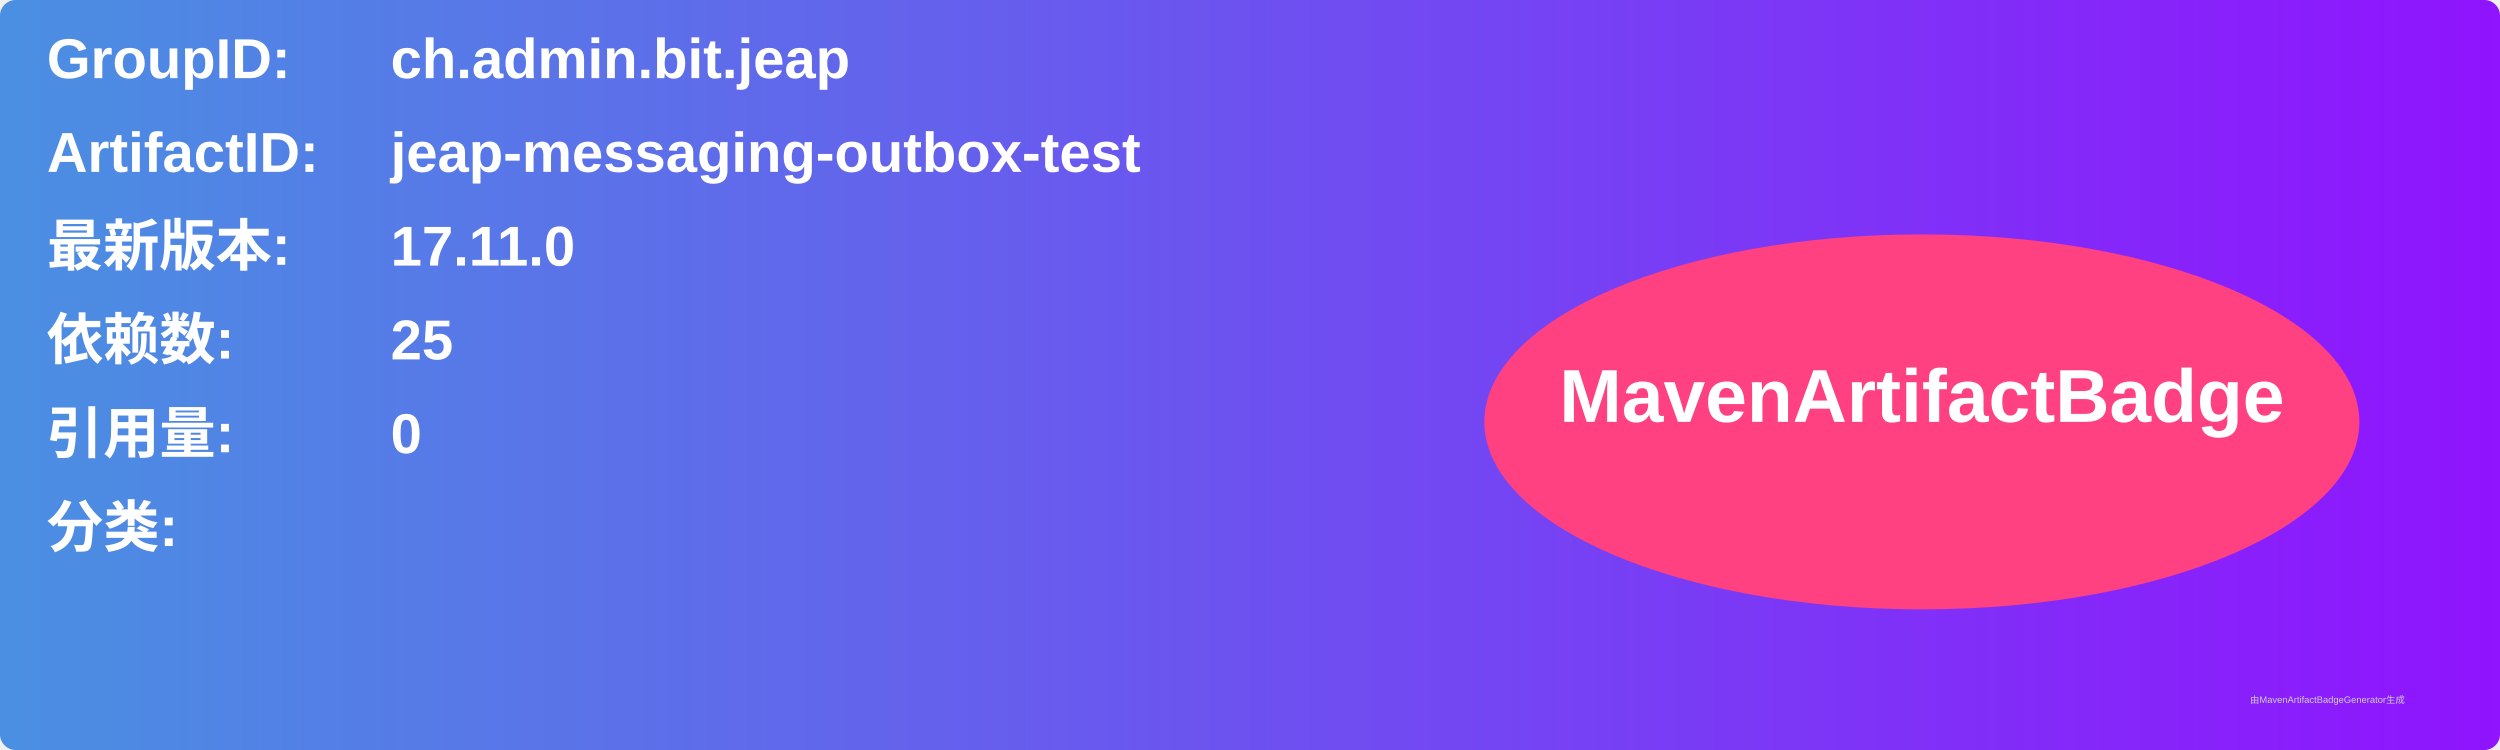
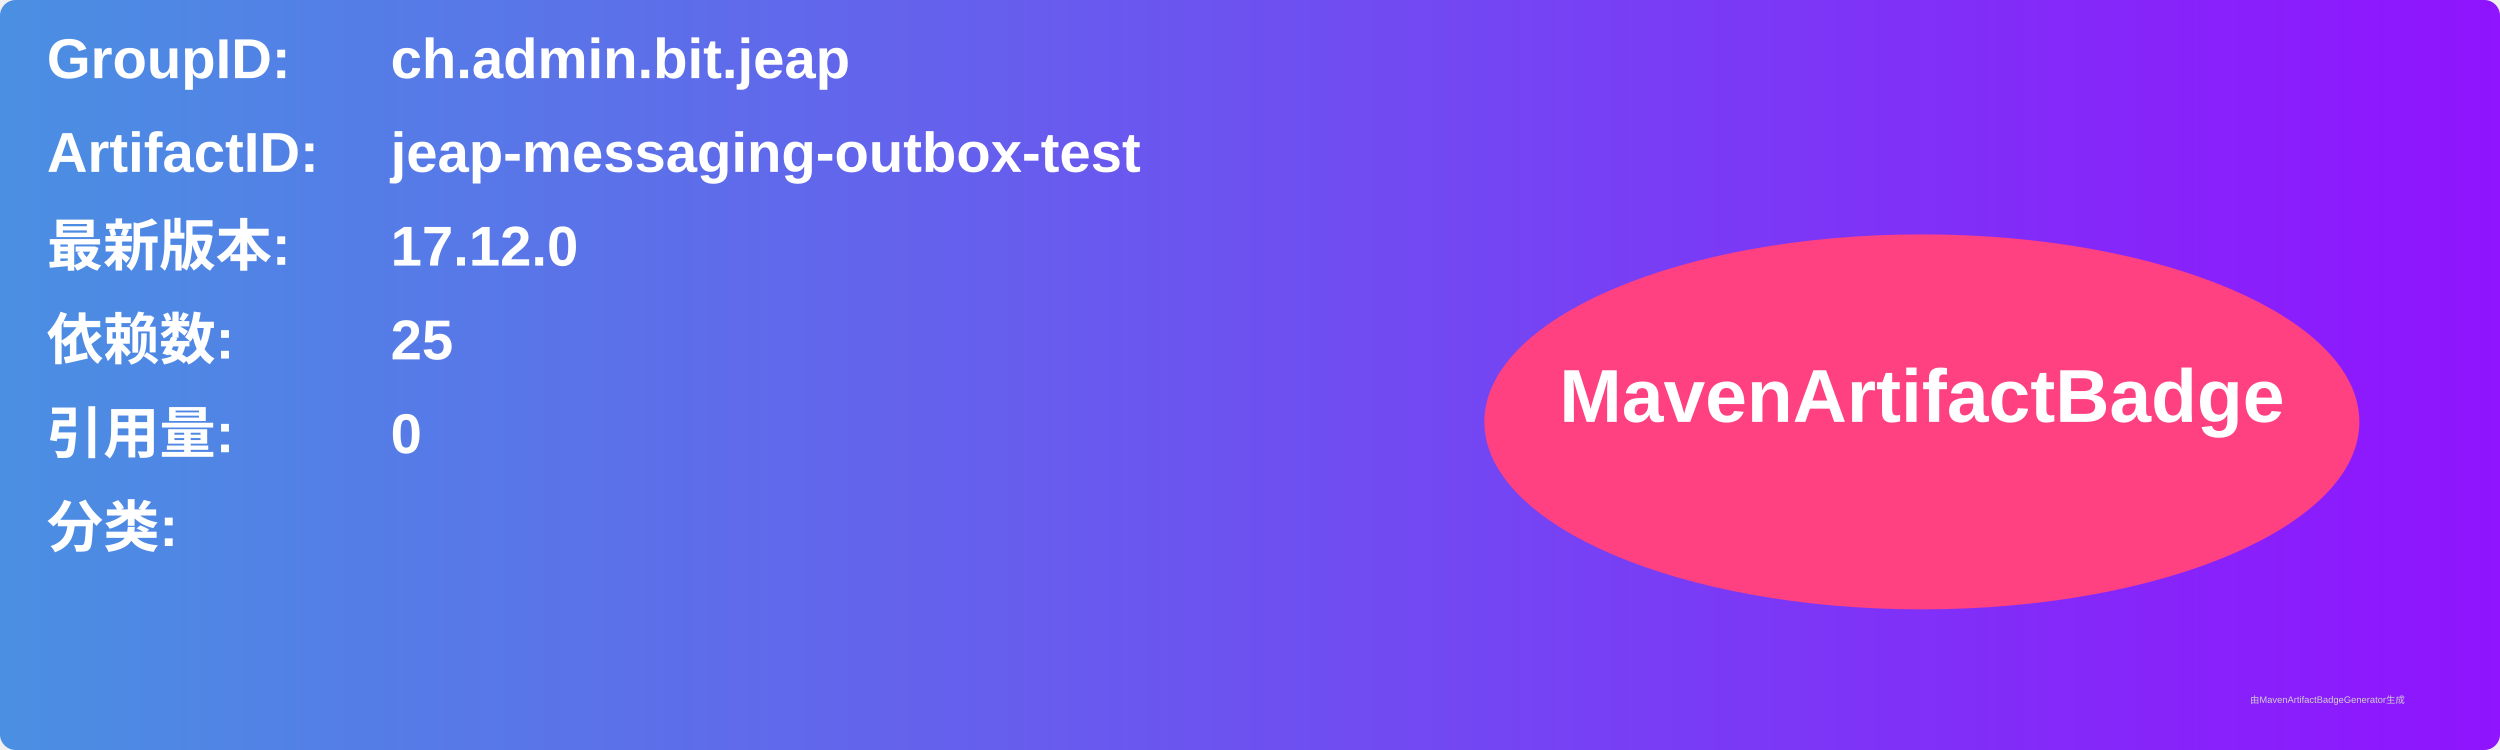
<svg xmlns="http://www.w3.org/2000/svg" width="800" height="240" viewBox="0 0 800 240">
  <linearGradient id="grad" x1="0%" y1="0%" x2="100%" y2="0%">
    <stop offset="0%" stop-color="#4a90e2" />
    <stop offset="100%" stop-color="#9013fe" />
  </linearGradient>
  <rect width="100%" height="100%" rx="5" ry="5" fill="url(#grad)" />
  <g transform="translate(15, 15)">
    <text x="0" y="10" font-family="Arial" font-size="18" fill="white" font-weight="bold" width="260">GroupID:</text>
    <text x="110" y="10" font-family="Arial" font-size="18" fill="white" font-weight="bold" width="460">ch.admin.bit.jeap</text>
    <text x="0" y="40" font-family="Arial" font-size="18" fill="white" font-weight="bold" width="260">ArtifactID:</text>
    <text x="110" y="40" font-family="Arial" font-size="18" fill="white" font-weight="bold" width="460">jeap-messaging-outbox-test</text>
    <text x="0" y="70" font-family="Arial" font-size="18" fill="white" font-weight="bold">最新版本:</text>
    <text x="110" y="70" font-family="Arial" font-size="18" fill="white" font-weight="bold">
-       <tspan font-weight="bold">17.11.0</tspan>
+       <tspan font-weight="bold">17.12.0</tspan>
    </text>
    <text x="0" y="100" font-family="Arial" font-size="18" fill="white" font-weight="bold">依赖数: </text>
    <text x="110" y="100" font-family="Arial" font-size="18" fill="white">
      <tspan font-weight="bold">25</tspan>
    </text>
    <text x="0" y="130" font-family="Arial" font-size="18" fill="white" font-weight="bold">引用量: </text>
    <text x="110" y="130" font-family="Arial" font-size="18" fill="white">
      <tspan font-weight="bold">0</tspan>
    </text>
    <text x="0" y="160" font-family="Arial" font-size="18" fill="white" font-weight="bold">分类:</text>
    <text x="10" y="190" font-family="Arial" font-size="10" fill="white">
      <tspan font-weight="bold" />
    </text>
    <ellipse cx="600" cy="120" rx="140" ry="60" fill="#ff4081" />
    <text x="600" y="120" text-anchor="middle" font-family="Arial" font-size="24" fill="white" font-weight="bold">MavenArtifactBadge</text>
  </g>
  <text x="720" y="225" font-family="Arial" font-size="3" fill="#d0d0d0">由MavenArtifactBadgeGenerator生成</text>
</svg>
